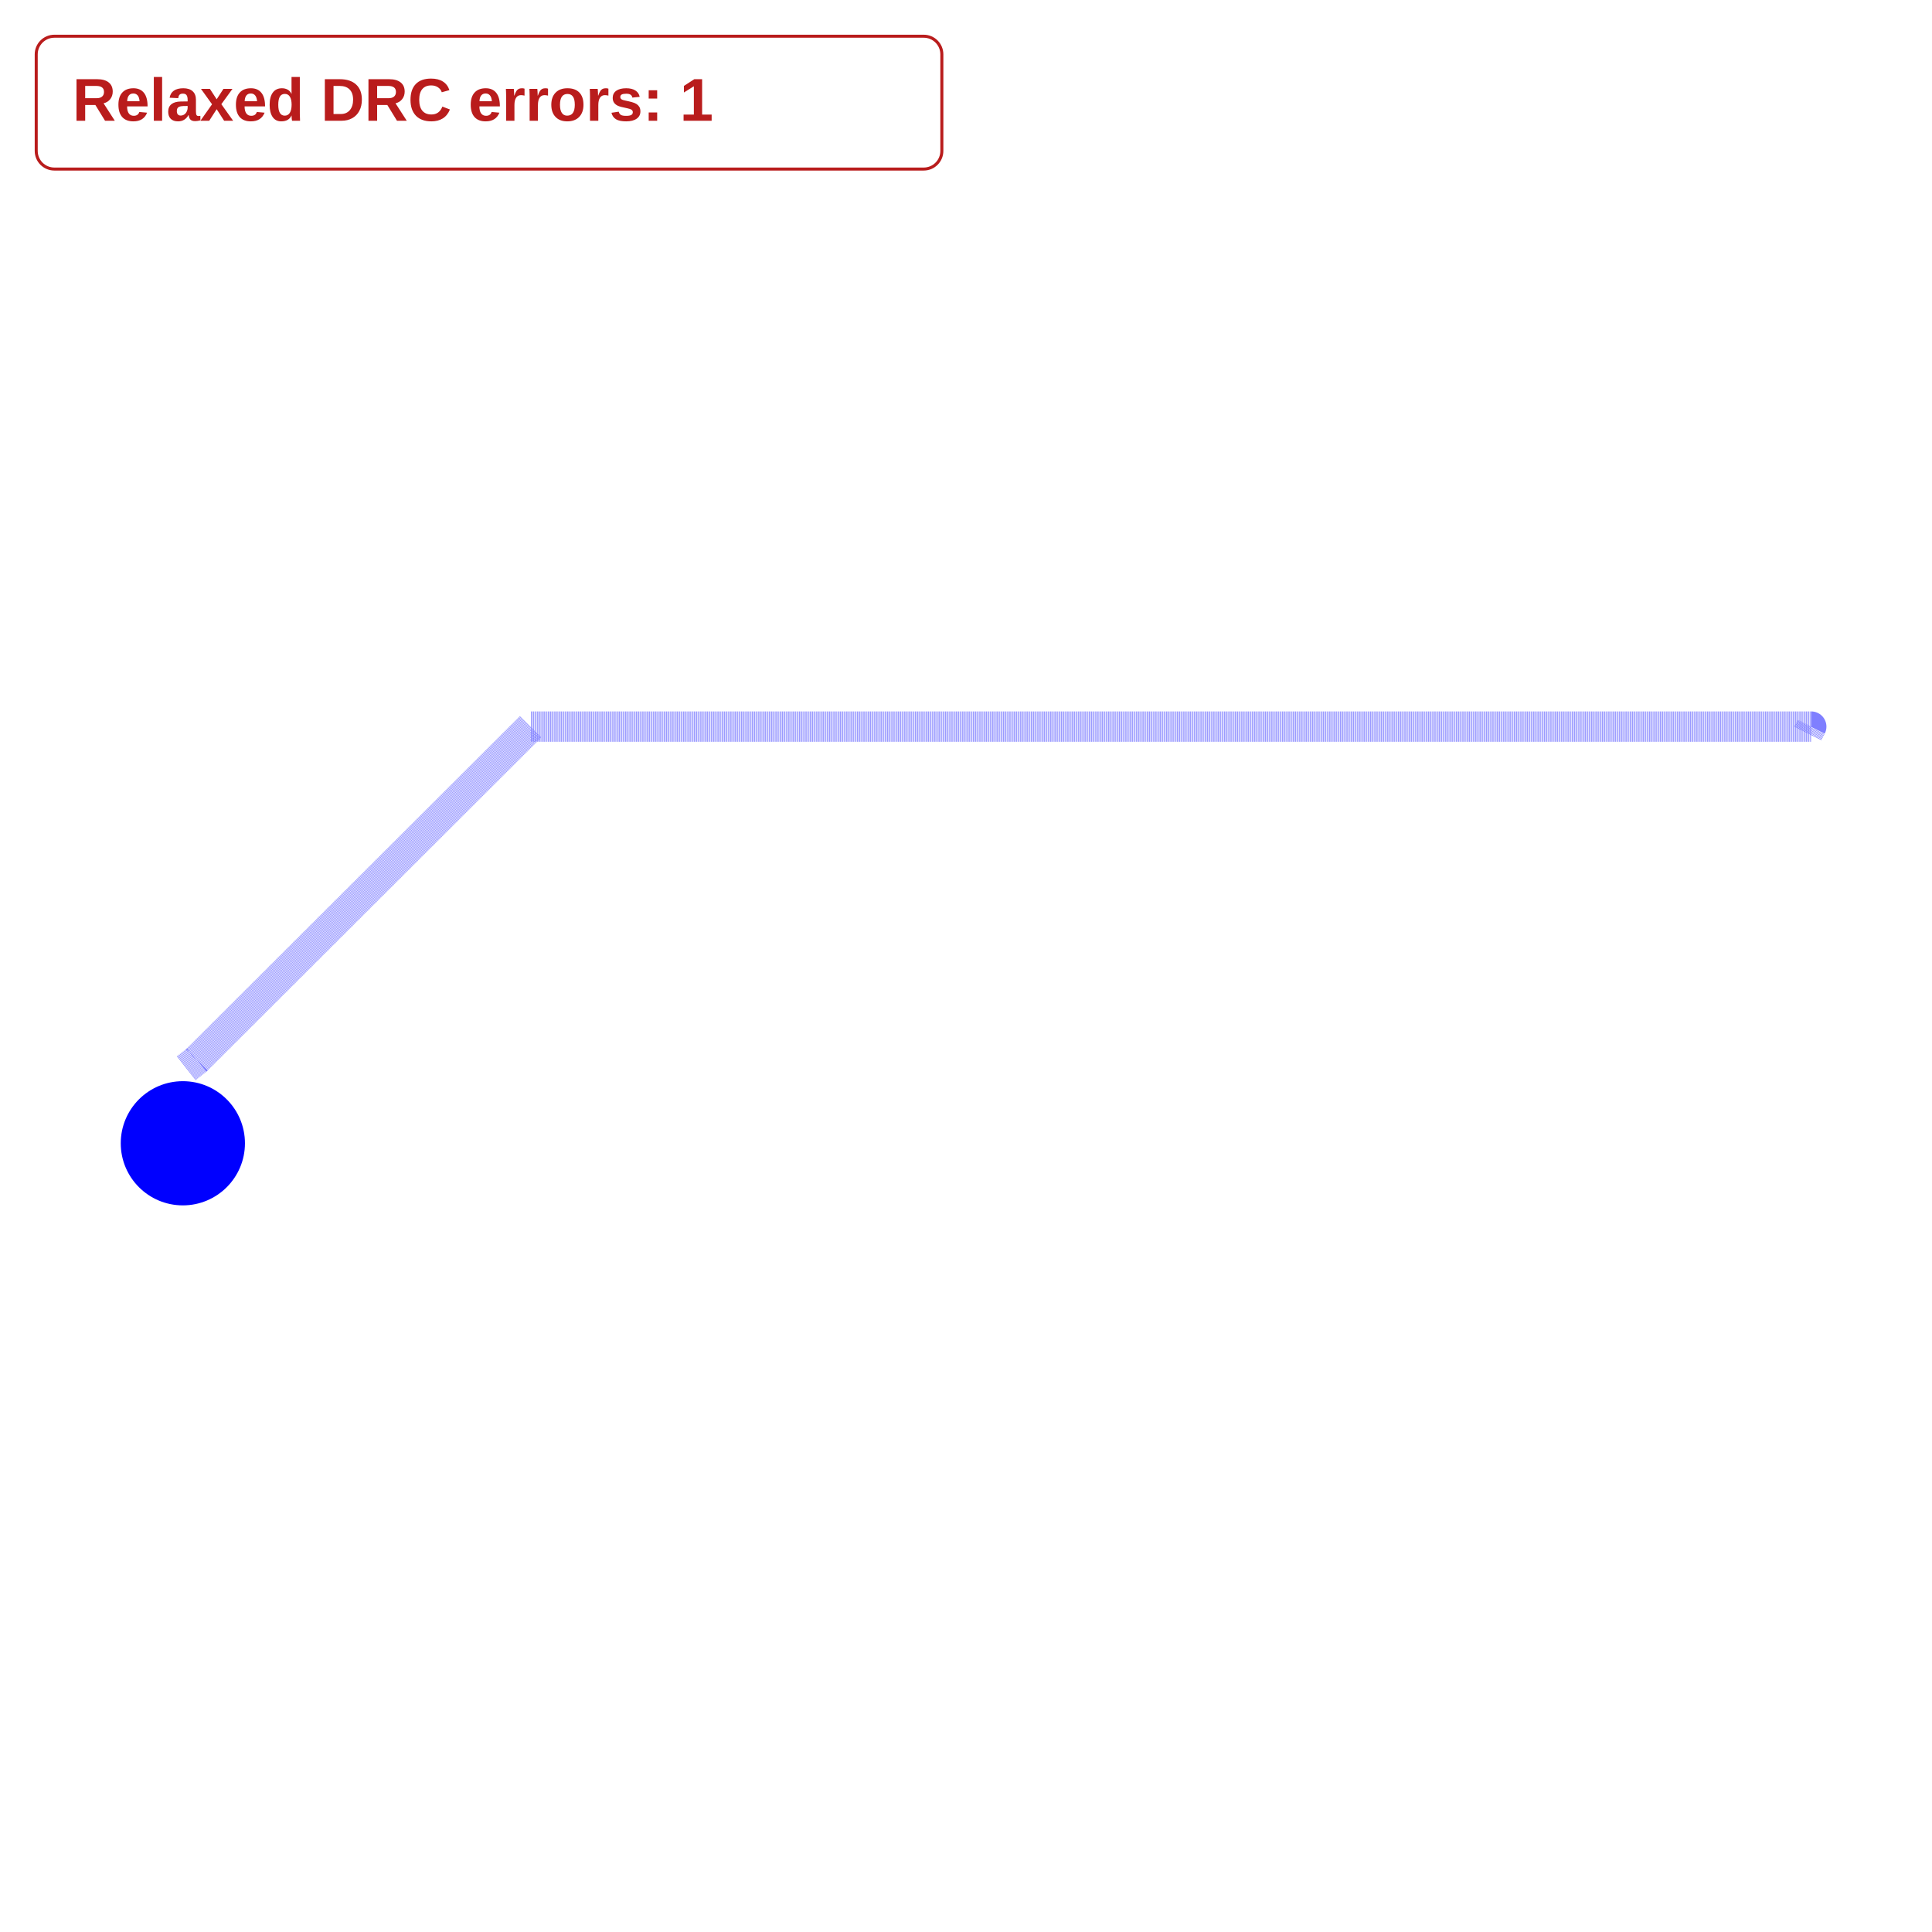
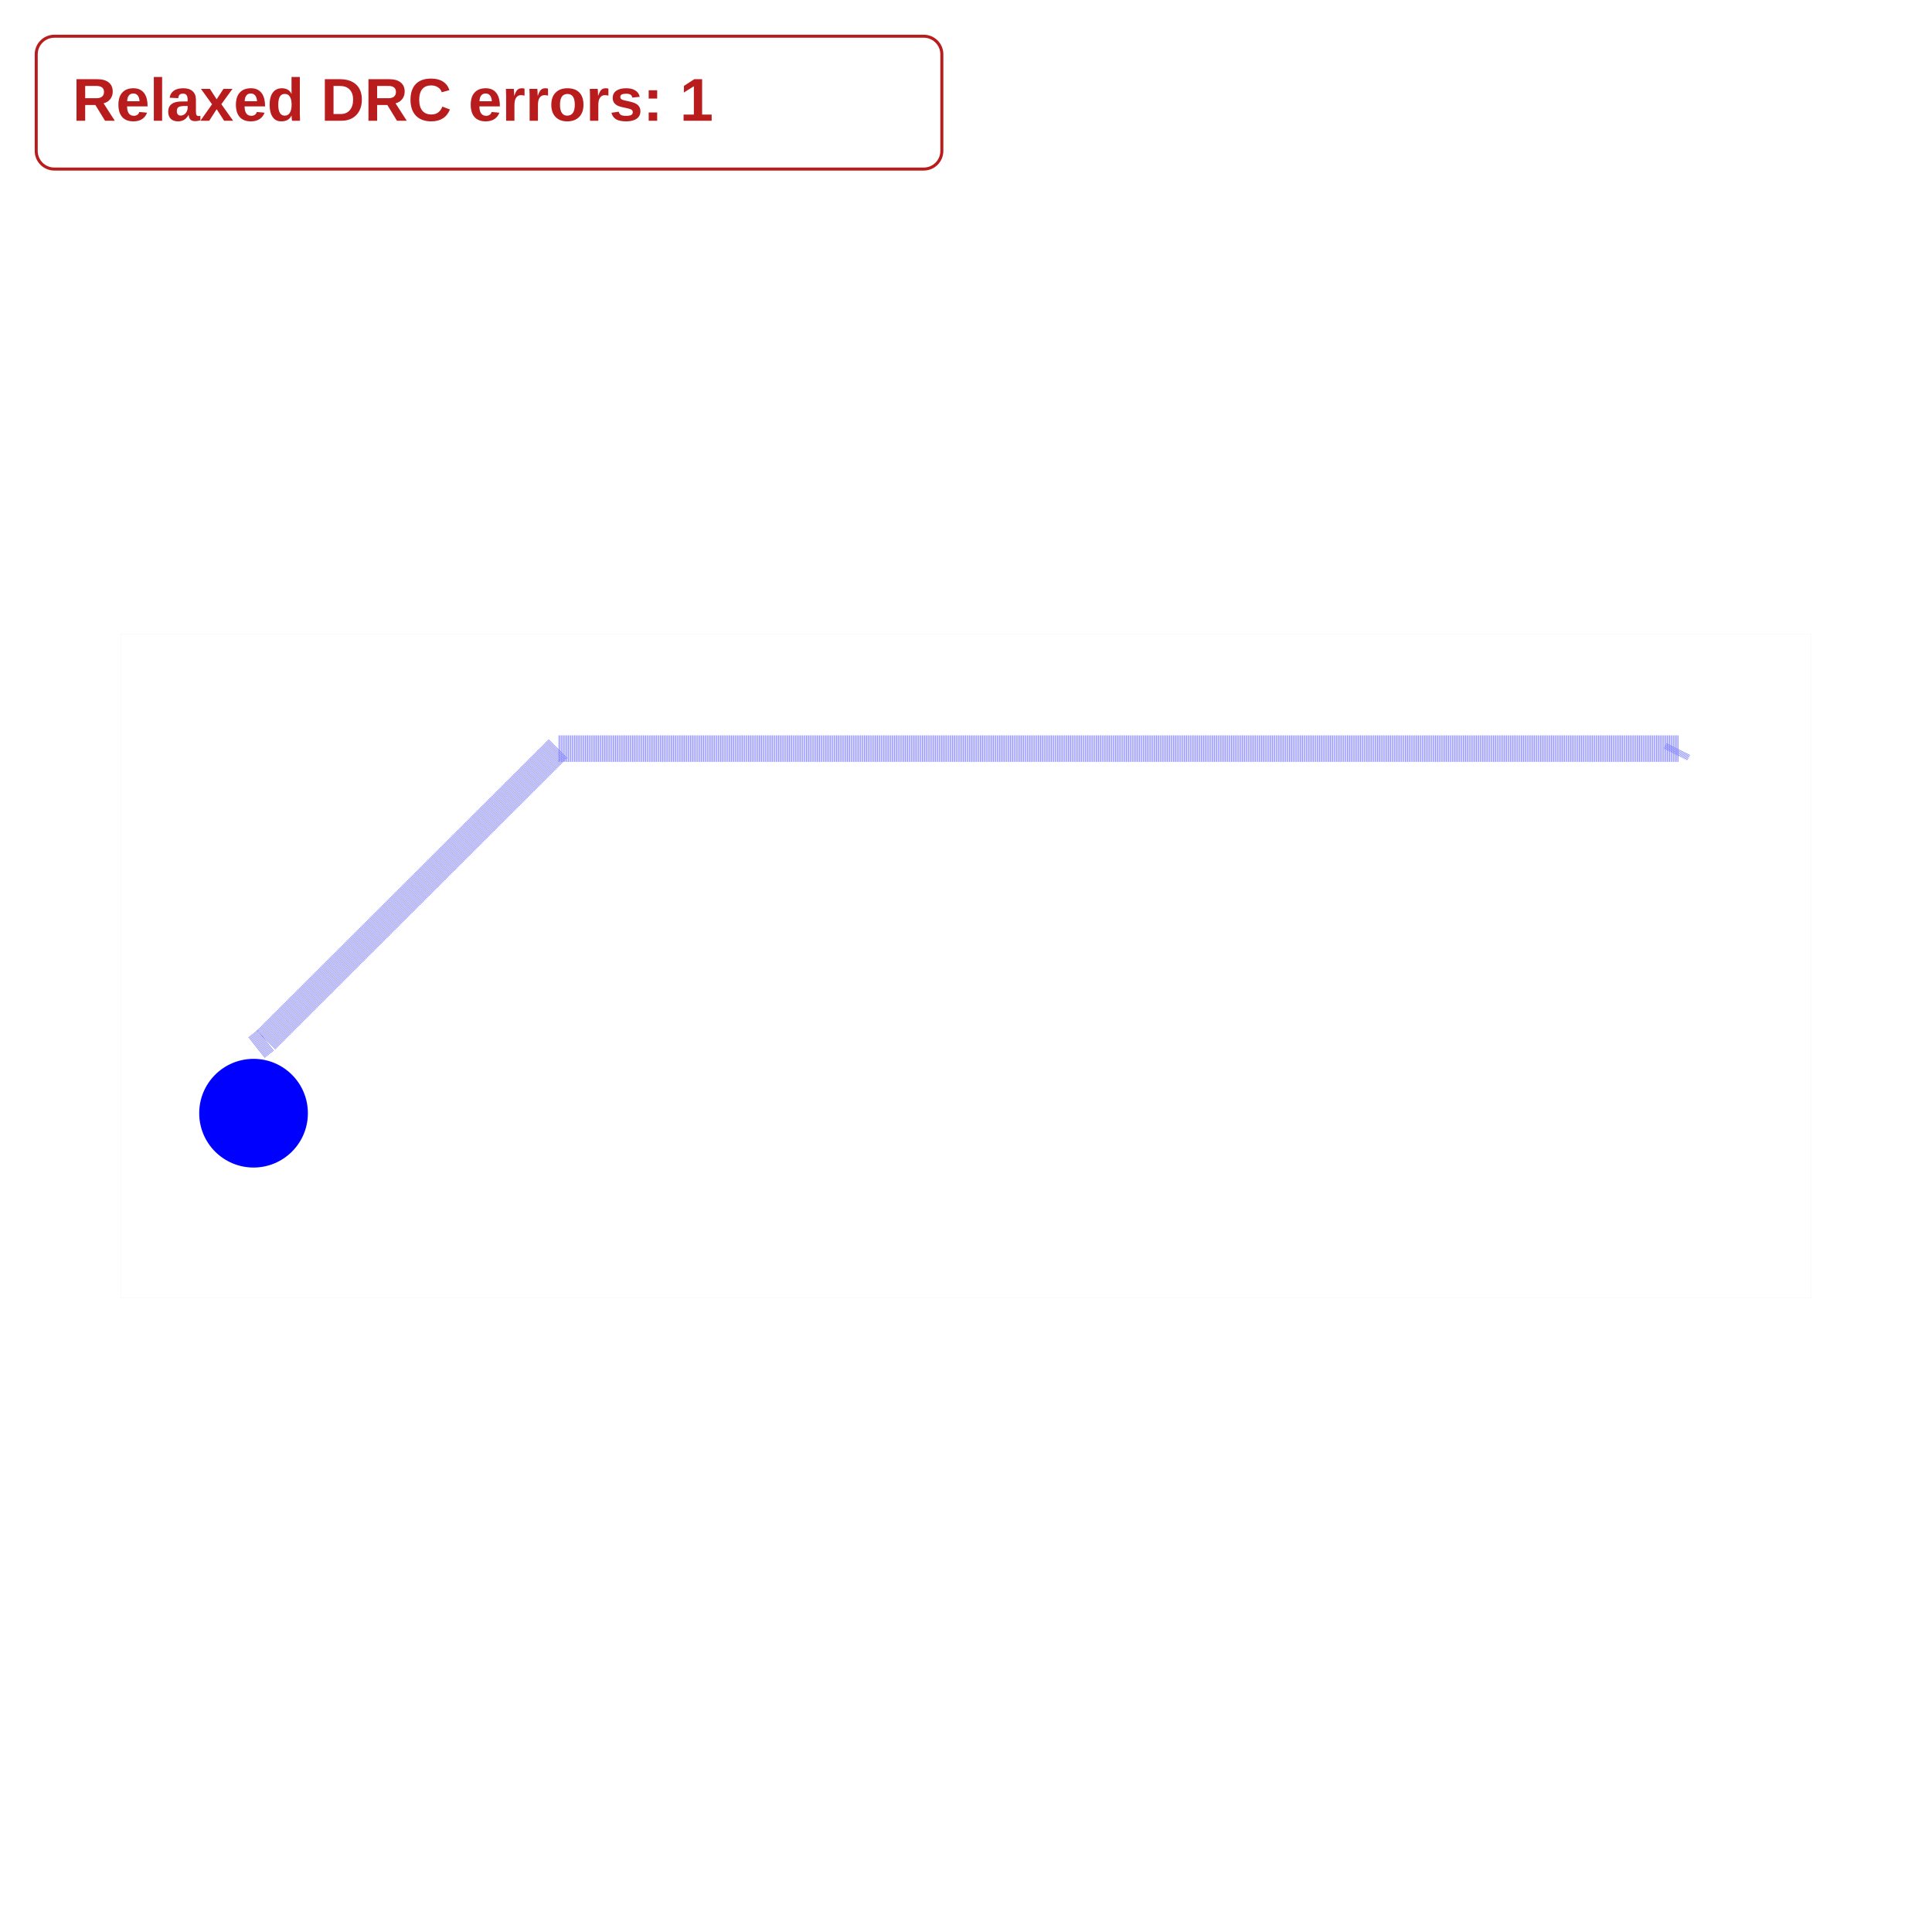
<svg xmlns="http://www.w3.org/2000/svg" width="640" height="640" viewBox="0 0 640 640">
  <rect width="100%" height="100%" fill="white" />
  <g>
-     <polyline data-points="-2.9374999999999964,-1.4269165371663721 -2.950107296137335,-1.48451612903226" data-type="line" data-label="" points="61.723,373.46 60.571,378.726" fill="none" stroke="red" stroke-linejoin="round" stroke-width="10.057" />
+     <polyline data-points="-2.9374999999999964,-1.4269165371663721 -2.950107296137335,-1.48451612903226" data-type="line" data-label="" points="85,364.153 83.991,368.761" fill="none" stroke="red" stroke-linejoin="round" stroke-width="8.8" />
  </g>
  <g>
-     <polyline data-points="-2.950107296137335,-1.48451612903226 -2.9374999999999964,-1.4885148085319528" data-type="line" data-label="" points="60.571,378.726 61.723,379.092" fill="none" stroke="rgba(255,255,0,0.5)" stroke-linejoin="round" stroke-width="10.057" stroke-dasharray="0.2 0.2" />
+     <polyline data-points="-2.950107296137335,-1.48451612903226 -2.9374999999999964,-1.4885148085319528" data-type="line" data-label="" points="83.991,368.761 85,369.081" fill="none" stroke="rgba(255,255,0,0.5)" stroke-linejoin="round" stroke-width="8.8" stroke-dasharray="0.2 0.2" />
  </g>
  <g>
-     <polyline data-points="-2.9374999999999964,-1.2124999999999968 -2.899678111587979,-1.182580645161292 -2.8492489270386225,-1.1322580645161302 -2.798819742489267,-1.0819354838709692 -2.748390557939911,-1.031612903225808 -2.6979613733905543,-0.9812903225806464 -2.6475321888411982,-0.9309677419354851 -2.5971030042918417,-0.8806451612903236 -2.546673819742486,-0.8303225806451624 -2.49624463519313,-0.7800000000000011 -2.4458154506437735,-0.7296774193548395 -2.3953862660944174,-0.6793548387096784 -2.344957081545061,-0.6290322580645168 -2.2945278969957053,-0.5787096774193555 -2.244098712446349,-0.5283870967741944 -2.1936695278969927,-0.47806451612903267 -2.1432403433476366,-0.4277419354838715 -2.09281115879828,-0.3774193548387099 -2.0423819742489244,-0.32709677419354877 -1.9919527896995681,-0.2767741935483875 -1.9415236051502116,-0.2264516129032259 -1.8910944206008558,-0.17612903225806473 -1.8406652360514992,-0.12580645161290308 -1.7902360515021432,-0.0754838709677419 -1.7398068669527873,-0.02516129032258071 -1.6893776824034312,0.02516129032258092 -1.6389484978540745,0.02516129032258092 -1.5885193133047184,0.02516129032258092 -1.5380901287553623,0.02516129032258092 -1.4876609442060065,0.02516129032258092 -1.4372317596566504,0.02516129032258092 -1.3868025751072937,0.02516129032258092 -1.3363733905579376,0.02516129032258092 -1.2859442060085815,0.02516129032258092 -1.2355150214592256,0.02516129032258092 -1.1850858369098696,0.02516129032258092 -1.1346566523605128,0.02516129032258092 -1.0842274678111568,0.02516129032258092 -1.0337982832618007,0.02516129032258092 -0.9833690987124449,0.02516129032258092 -0.932939914163088,0.02516129032258092 -0.882510729613732,0.02516129032258092 -0.832081545064376,0.02516129032258092 -0.7816523605150201,0.02516129032258092 -0.731223175965664,0.02516129032258092 -0.6807939914163071,0.02516129032258092 -0.6303648068669512,0.02516129032258092 -0.5799356223175952,0.02516129032258092 -0.5295064377682392,0.02516129032258092 -0.47907725321888317,0.02516129032258092 -0.4286480686695263,0.02516129032258092 -0.37821888412017035,0.02516129032258092 -0.3277896995708144,0.02516129032258092 -0.27736051502145836,0.02516129032258092 -0.2269313304721024,0.02516129032258092 -0.17650214592274552,0.02516129032258092 -0.12607296137338952,0.02516129032258092 -0.07564377682403355,0.02516129032258092 -0.02521459227467755,0.02516129032258092 0.025214592274678437,0.02516129032258092 0.07564377682403532,0.02516129032258092 0.1260729613733913,0.02516129032258092 0.1765021459227473,0.02516129032258092 0.22693133047210326,0.02516129032258092 0.27736051502145925,0.02516129032258092 0.32778969957081616,0.02516129032258092 0.3782188841201721,0.02516129032258092 0.4286480686695281,0.02516129032258092 0.4790772532188841,0.02516129032258092 0.5295064377682401,0.02516129032258092 0.579935622317597,0.02516129032258092 0.630364806866953,0.02516129032258092 0.6807939914163089,0.02516129032258092 0.7312231759656649,0.02516129032258092 0.781652360515021,0.02516129032258092 0.8320815450643778,0.02516129032258092 0.8825107296137338,0.02516129032258092 0.9329399141630897,0.02516129032258092 0.9833690987124457,0.02516129032258092 1.0337982832618018,0.02516129032258092 1.0842274678111588,0.02516129032258092 1.1346566523605146,0.02516129032258092 1.1850858369098707,0.02516129032258092 1.2355150214592268,0.02516129032258092 1.2859442060085826,0.02516129032258092 1.3363733905579396,0.02516129032258092 1.3868025751072954,0.02516129032258092 1.4372317596566515,0.02516129032258092 1.4876609442060076,0.02516129032258092 1.5380901287553634,0.02516129032258092 1.5885193133047204,0.02516129032258092 1.6389484978540763,0.02516129032258092 1.6893776824034323,0.02516129032258092 1.7398068669527884,0.02516129032258092 1.7902360515021443,0.02516129032258092 1.8406652360515012,0.02516129032258092 1.891094420600857,0.02516129032258092 1.9415236051502132,0.02516129032258092 1.9919527896995692,0.02516129032258092 2.042381974248925,0.02516129032258092 2.092811158798282,0.02516129032258092 2.143240343347638,0.02516129032258092 2.193669527896994,0.02516129032258092 2.2440987124463505,0.02516129032258092 2.2945278969957057,0.02516129032258092 2.3449570815450627,0.02516129032258092 2.395386266094418,0.02516129032258092 2.445815450643775,0.02516129032258092 2.4962446351931313,0.02516129032258092 2.5466738197424865,0.02516129032258092 2.5971030042918435,0.02516129032258092 2.6475321888411987,0.02516129032258092 2.6979613733905556,0.02516129032258092 2.748390557939912,0.02516129032258092 2.7988197424892673,0.02516129032258092 2.8492489270386243,0.02516129032258092 2.8996781115879795,0.02516129032258092 2.9501072961373365,0.02516129032258092 2.9374999999999964,0" data-type="line" data-label="" points="61.723,353.857 65.181,351.121 69.792,346.521 74.402,341.92 79.013,337.319 83.623,332.718 88.234,328.118 92.844,323.517 97.455,318.916 102.065,314.315 106.676,309.715 111.286,305.114 115.897,300.513 120.507,295.912 125.118,291.312 129.728,286.711 134.339,282.11 138.949,277.509 143.56,272.909 148.17,268.308 152.781,263.707 157.391,259.106 162.002,254.506 166.612,249.905 171.223,245.304 175.833,240.703 180.444,240.703 185.054,240.703 189.665,240.703 194.275,240.703 198.886,240.703 203.496,240.703 208.107,240.703 212.717,240.703 217.328,240.703 221.938,240.703 226.549,240.703 231.159,240.703 235.77,240.703 240.38,240.703 244.991,240.703 249.601,240.703 254.212,240.703 258.822,240.703 263.433,240.703 268.044,240.703 272.654,240.703 277.265,240.703 281.875,240.703 286.486,240.703 291.096,240.703 295.707,240.703 300.317,240.703 304.928,240.703 309.538,240.703 314.149,240.703 318.759,240.703 323.37,240.703 327.98,240.703 332.591,240.703 337.201,240.703 341.812,240.703 346.422,240.703 351.033,240.703 355.643,240.703 360.254,240.703 364.864,240.703 369.475,240.703 374.085,240.703 378.696,240.703 383.306,240.703 387.917,240.703 392.527,240.703 397.138,240.703 401.748,240.703 406.359,240.703 410.969,240.703 415.58,240.703 420.19,240.703 424.801,240.703 429.411,240.703 434.022,240.703 438.632,240.703 443.243,240.703 447.853,240.703 452.464,240.703 457.074,240.703 461.685,240.703 466.295,240.703 470.906,240.703 475.516,240.703 480.127,240.703 484.737,240.703 489.348,240.703 493.958,240.703 498.569,240.703 503.179,240.703 507.79,240.703 512.4,240.703 517.011,240.703 521.621,240.703 526.232,240.703 530.842,240.703 535.453,240.703 540.063,240.703 544.674,240.703 549.284,240.703 553.895,240.703 558.505,240.703 563.116,240.703 567.726,240.703 572.337,240.703 576.947,240.703 581.558,240.703 586.168,240.703 590.779,240.703 595.389,240.703 600,240.703 598.847,243.004" fill="none" stroke="rgba(0,0,255,0.5)" stroke-linejoin="round" stroke-width="10.057" stroke-dasharray="0.2 0.2" />
+     <polyline data-points="-2.9374999999999964,-1.2124999999999968 -2.899678111587979,-1.182580645161292 -2.8492489270386225,-1.1322580645161302 -2.798819742489267,-1.0819354838709692 -2.748390557939911,-1.031612903225808 -2.6979613733905543,-0.9812903225806464 -2.6475321888411982,-0.9309677419354851 -2.5971030042918417,-0.8806451612903236 -2.546673819742486,-0.8303225806451624 -2.49624463519313,-0.7800000000000011 -2.4458154506437735,-0.7296774193548395 -2.3953862660944174,-0.6793548387096784 -2.344957081545061,-0.6290322580645168 -2.2945278969957053,-0.5787096774193555 -2.244098712446349,-0.5283870967741944 -2.1936695278969927,-0.47806451612903267 -2.1432403433476366,-0.4277419354838715 -2.09281115879828,-0.3774193548387099 -2.0423819742489244,-0.32709677419354877 -1.9919527896995681,-0.2767741935483875 -1.9415236051502116,-0.2264516129032259 -1.8910944206008558,-0.17612903225806473 -1.8406652360514992,-0.12580645161290308 -1.7902360515021432,-0.0754838709677419 -1.7398068669527873,-0.02516129032258071 -1.6893776824034312,0.02516129032258092 -1.6389484978540745,0.02516129032258092 -1.5885193133047184,0.02516129032258092 -1.5380901287553623,0.02516129032258092 -1.4876609442060065,0.02516129032258092 -1.4372317596566504,0.02516129032258092 -1.3868025751072937,0.02516129032258092 -1.3363733905579376,0.02516129032258092 -1.2859442060085815,0.02516129032258092 -1.2355150214592256,0.02516129032258092 -1.1850858369098696,0.02516129032258092 -1.1346566523605128,0.02516129032258092 -1.0842274678111568,0.02516129032258092 -1.0337982832618007,0.02516129032258092 -0.9833690987124449,0.02516129032258092 -0.932939914163088,0.02516129032258092 -0.882510729613732,0.02516129032258092 -0.832081545064376,0.02516129032258092 -0.7816523605150201,0.02516129032258092 -0.731223175965664,0.02516129032258092 -0.6807939914163071,0.02516129032258092 -0.6303648068669512,0.02516129032258092 -0.5799356223175952,0.02516129032258092 -0.5295064377682392,0.02516129032258092 -0.47907725321888317,0.02516129032258092 -0.4286480686695263,0.02516129032258092 -0.37821888412017035,0.02516129032258092 -0.3277896995708144,0.02516129032258092 -0.27736051502145836,0.02516129032258092 -0.2269313304721024,0.02516129032258092 -0.17650214592274552,0.02516129032258092 -0.12607296137338952,0.02516129032258092 -0.07564377682403355,0.02516129032258092 -0.02521459227467755,0.02516129032258092 0.025214592274678437,0.02516129032258092 0.07564377682403532,0.02516129032258092 0.1260729613733913,0.02516129032258092 0.1765021459227473,0.02516129032258092 0.22693133047210326,0.02516129032258092 0.27736051502145925,0.02516129032258092 0.32778969957081616,0.02516129032258092 0.3782188841201721,0.02516129032258092 0.4286480686695281,0.02516129032258092 0.4790772532188841,0.02516129032258092 0.5295064377682401,0.02516129032258092 0.579935622317597,0.02516129032258092 0.630364806866953,0.02516129032258092 0.6807939914163089,0.02516129032258092 0.7312231759656649,0.02516129032258092 0.781652360515021,0.02516129032258092 0.8320815450643778,0.02516129032258092 0.8825107296137338,0.02516129032258092 0.9329399141630897,0.02516129032258092 0.9833690987124457,0.02516129032258092 1.0337982832618018,0.02516129032258092 1.0842274678111588,0.02516129032258092 1.1346566523605146,0.02516129032258092 1.1850858369098707,0.02516129032258092 1.2355150214592268,0.02516129032258092 1.2859442060085826,0.02516129032258092 1.3363733905579396,0.02516129032258092 1.3868025751072954,0.02516129032258092 1.4372317596566515,0.02516129032258092 1.4876609442060076,0.02516129032258092 1.5380901287553634,0.02516129032258092 1.5885193133047204,0.02516129032258092 1.6389484978540763,0.02516129032258092 1.6893776824034323,0.02516129032258092 1.7398068669527884,0.02516129032258092 1.7902360515021443,0.02516129032258092 1.8406652360515012,0.02516129032258092 1.891094420600857,0.02516129032258092 1.9415236051502132,0.02516129032258092 1.9919527896995692,0.02516129032258092 2.042381974248925,0.02516129032258092 2.092811158798282,0.02516129032258092 2.143240343347638,0.02516129032258092 2.193669527896994,0.02516129032258092 2.2440987124463505,0.02516129032258092 2.2945278969957057,0.02516129032258092 2.3449570815450627,0.02516129032258092 2.395386266094418,0.02516129032258092 2.445815450643775,0.02516129032258092 2.4962446351931313,0.02516129032258092 2.5466738197424865,0.02516129032258092 2.5971030042918435,0.02516129032258092 2.6475321888411987,0.02516129032258092 2.6979613733905556,0.02516129032258092 2.748390557939912,0.02516129032258092 2.7988197424892673,0.02516129032258092 2.8492489270386243,0.02516129032258092 2.8996781115879795,0.02516129032258092 2.9501072961373365,0.02516129032258092 2.9374999999999964,0" data-type="line" data-label="" points="85,347 88.026,344.606 92.06,340.581 96.094,336.555 100.129,332.529 104.163,328.503 108.197,324.477 112.232,320.452 116.266,316.426 120.3,312.4 124.335,308.374 128.369,304.348 132.403,300.323 136.438,296.297 140.472,292.271 144.506,288.245 148.541,284.219 152.575,280.194 156.609,276.168 160.644,272.142 164.678,268.116 168.712,264.09 172.747,260.065 176.781,256.039 180.815,252.013 184.85,247.987 188.884,247.987 192.918,247.987 196.953,247.987 200.987,247.987 205.021,247.987 209.056,247.987 213.09,247.987 217.124,247.987 221.159,247.987 225.193,247.987 229.227,247.987 233.262,247.987 237.296,247.987 241.33,247.987 245.365,247.987 249.399,247.987 253.433,247.987 257.468,247.987 261.502,247.987 265.536,247.987 269.571,247.987 273.605,247.987 277.639,247.987 281.674,247.987 285.708,247.987 289.742,247.987 293.777,247.987 297.811,247.987 301.845,247.987 305.88,247.987 309.914,247.987 313.948,247.987 317.983,247.987 322.017,247.987 326.052,247.987 330.086,247.987 334.12,247.987 338.155,247.987 342.189,247.987 346.223,247.987 350.258,247.987 354.292,247.987 358.326,247.987 362.361,247.987 366.395,247.987 370.429,247.987 374.464,247.987 378.498,247.987 382.532,247.987 386.567,247.987 390.601,247.987 394.635,247.987 398.67,247.987 402.704,247.987 406.738,247.987 410.773,247.987 414.807,247.987 418.841,247.987 422.876,247.987 426.91,247.987 430.944,247.987 434.979,247.987 439.013,247.987 443.047,247.987 447.082,247.987 451.116,247.987 455.15,247.987 459.185,247.987 463.219,247.987 467.253,247.987 471.288,247.987 475.322,247.987 479.356,247.987 483.391,247.987 487.425,247.987 491.459,247.987 495.494,247.987 499.528,247.987 503.562,247.987 507.597,247.987 511.631,247.987 515.665,247.987 519.7,247.987 523.734,247.987 527.768,247.987 531.803,247.987 535.837,247.987 539.871,247.987 543.906,247.987 547.94,247.987 551.974,247.987 556.009,247.987 555,250" fill="none" stroke="rgba(0,0,255,0.5)" stroke-linejoin="round" stroke-width="8.8" stroke-dasharray="0.2 0.2" />
  </g>
-   <circle data-type="circle" data-label="" data-x="-2.950107296137335" data-y="-1.48451612903226" cx="60.571" cy="378.726" r="20.571" fill="blue" stroke="none" stroke-width="0.011" />
+   <g>
+     <rect data-type="rect" data-label="" data-x="0" data-y="-0.875" x="40" y="210" width="560" height="220" fill="none" stroke="#94a3b8" stroke-width="0.013" />
+   </g>
+   <circle data-type="circle" data-label="" data-x="-2.950107296137335" data-y="-1.48451612903226" cx="83.991" cy="368.761" r="18" fill="blue" stroke="none" stroke-width="0.013" />
  <g id="crosshair" style="display: none">
    <line id="crosshair-h" y1="0" y2="640" stroke="#666" stroke-width="0.5" />
    <line id="crosshair-v" x1="0" x2="640" stroke="#666" stroke-width="0.5" />
    <text id="coordinates" font-family="monospace" font-size="12" fill="#666" />
  </g>
  <g data-testid="relaxed-drc-summary">
    <rect x="12" y="12" width="300" height="44" rx="6" fill="white" stroke="#b91c1c" />
    <text x="24" y="40" font-family="Arial, sans-serif" font-size="20" font-weight="600" fill="#b91c1c">Relaxed DRC errors: 1</text>
  </g>
</svg>
